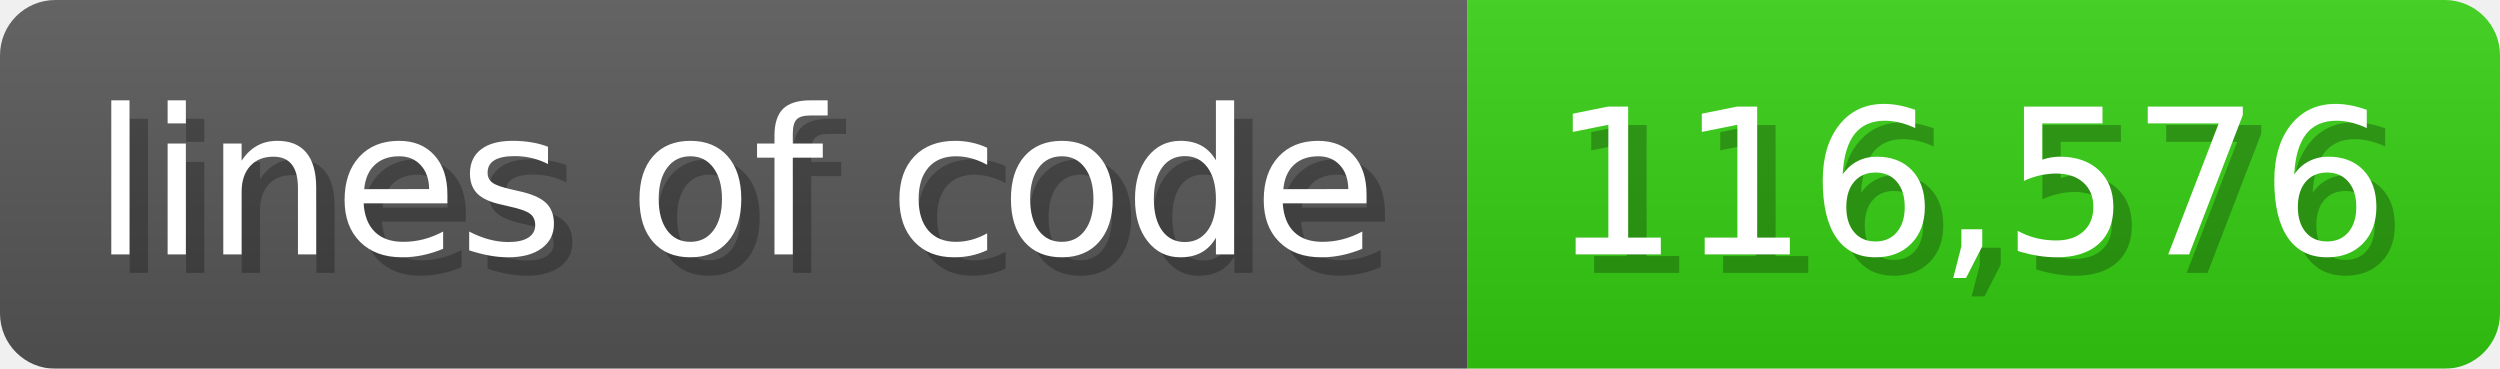
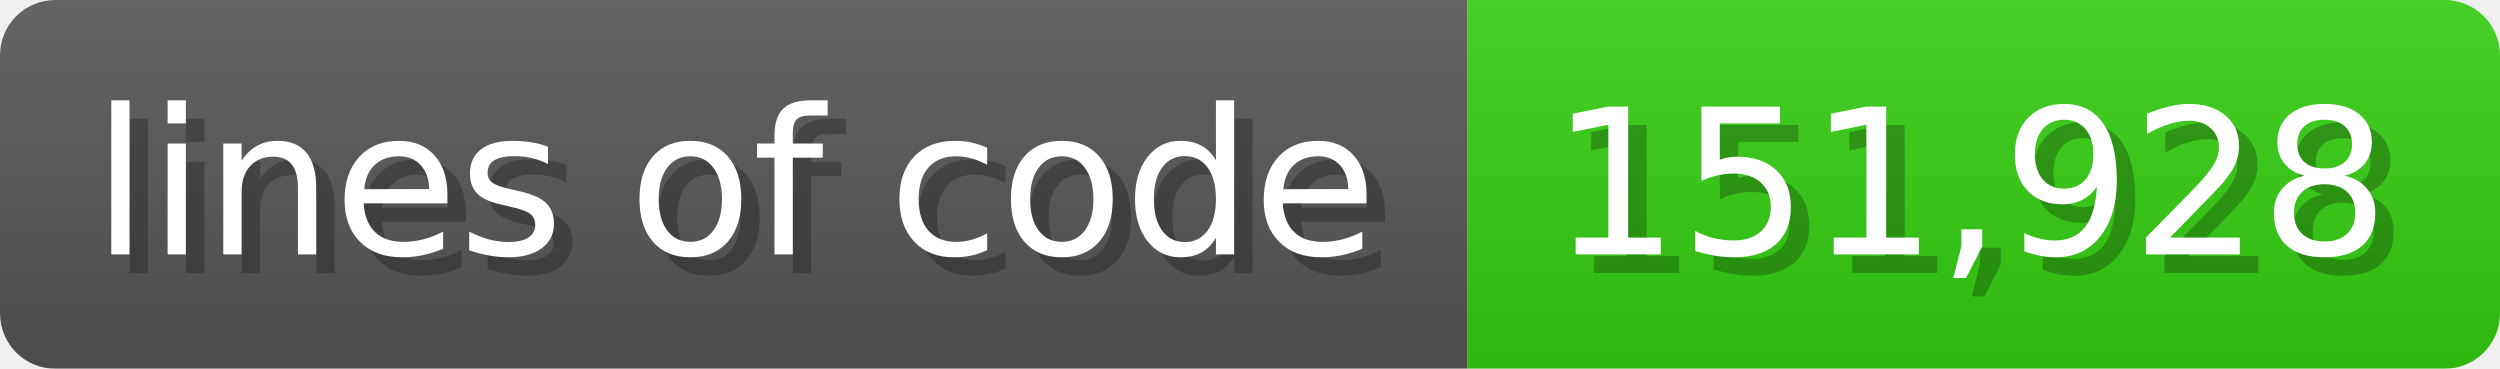
<svg xmlns="http://www.w3.org/2000/svg" width="135.6" height="20" viewBox="0 0 1356 200">
  <linearGradient id="a" x2="0" y2="100%">
    <stop offset="0" stop-opacity=".1" stop-color="#EEE" />
    <stop offset="1" stop-opacity=".1" />
  </linearGradient>
  <mask id="m">
    <rect width="1356" height="200" rx="30" fill="#FFF" />
  </mask>
  <g mask="url(#m)">
    <rect width="796" height="200" fill="#555" />
    <rect width="560" height="200" fill="#3C1" x="796" />
    <rect width="1356" height="200" fill="url(#a)" />
  </g>
  <g fill="#fff" text-anchor="start" font-family="Verdana,DejaVu Sans,sans-serif" font-size="110">
    <text x="60" y="148" textLength="696" fill="#000" opacity="0.25">lines of code</text>
    <text x="50" y="138" textLength="696">lines of code</text>
-     <text x="851" y="148" textLength="460" fill="#000" opacity="0.25">116,576</text>
-     <text x="841" y="138" textLength="460">116,576</text>
+     <text x="851" y="148" textLength="460" fill="#000" opacity="0.25">151,928</text>
+     <text x="841" y="138" textLength="460">151,928</text>
  </g>
</svg>
